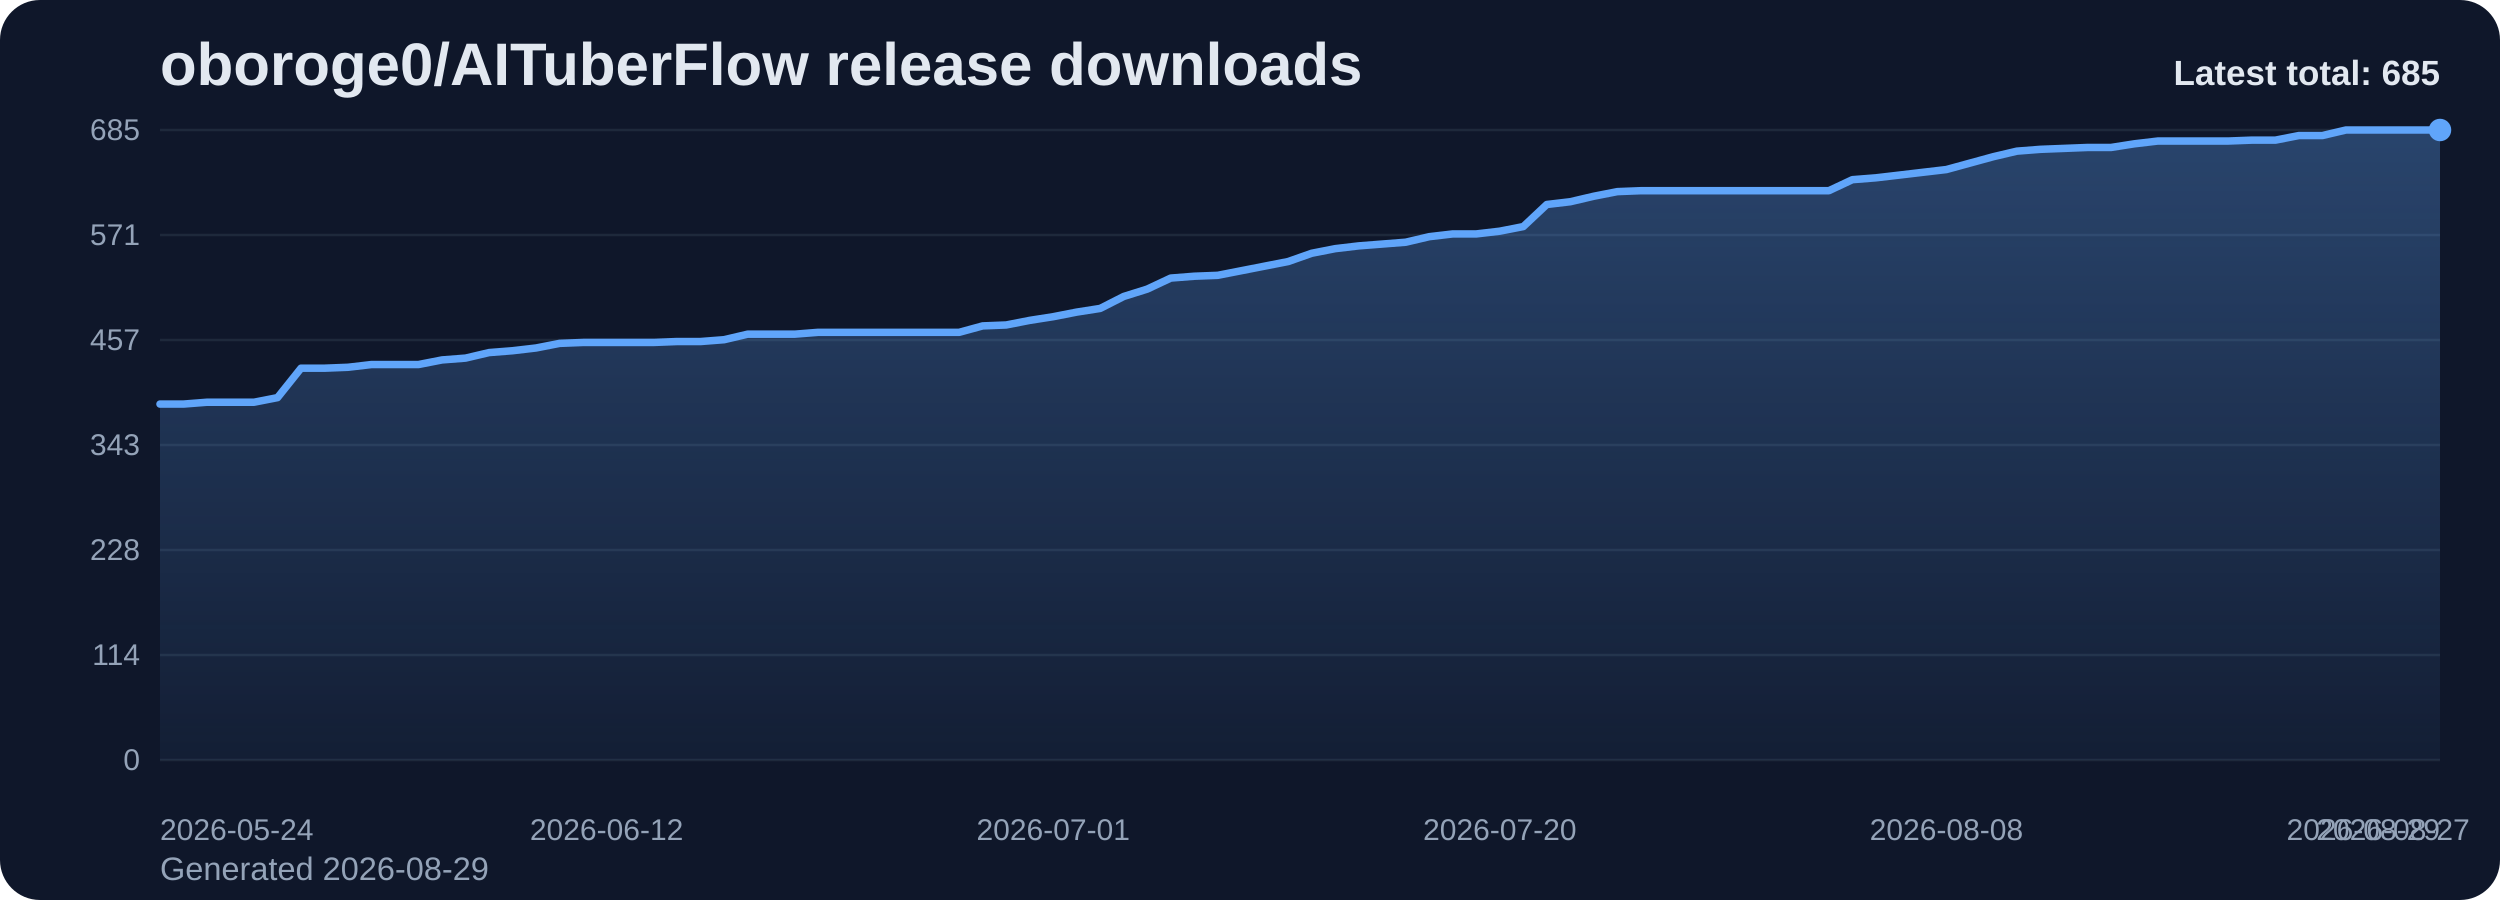
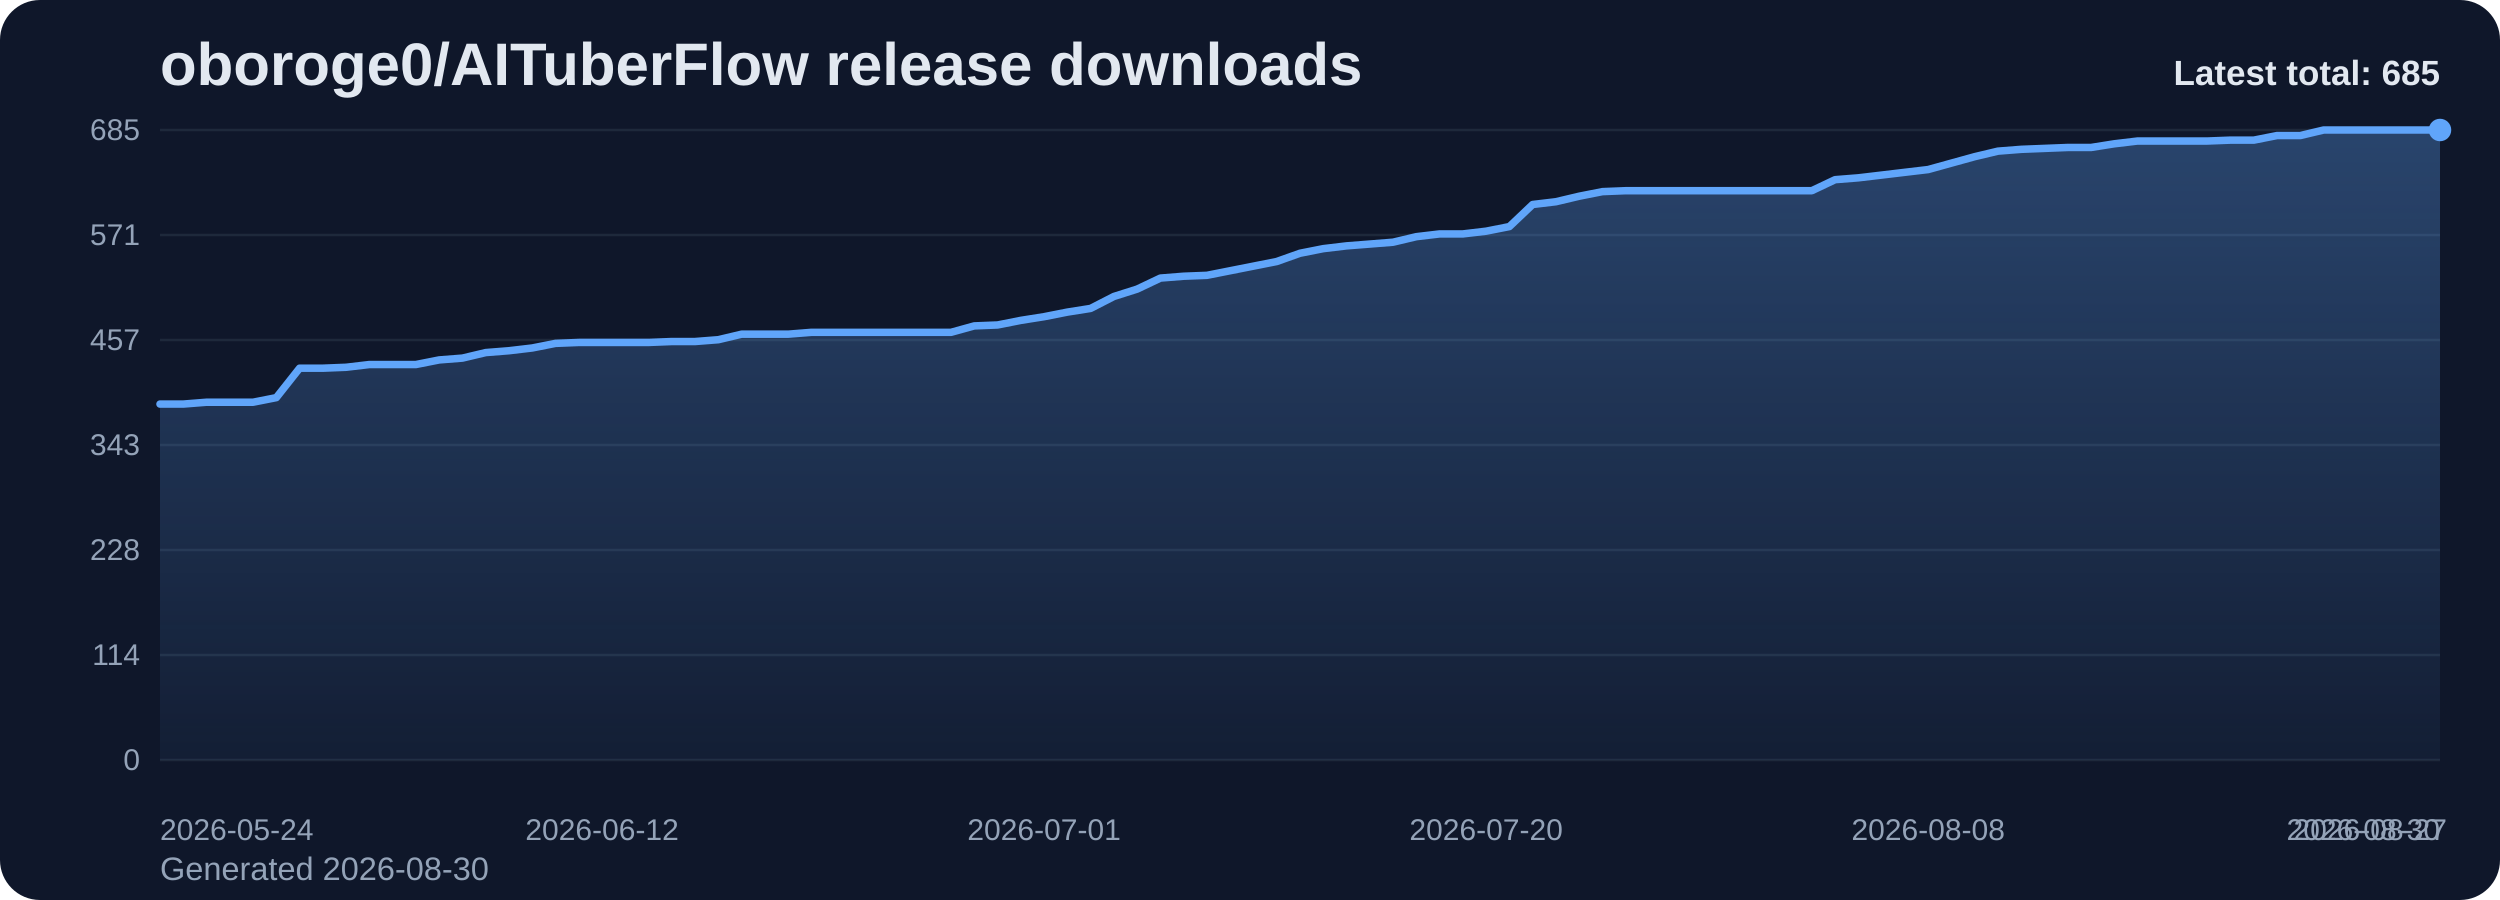
<svg xmlns="http://www.w3.org/2000/svg" viewBox="0 0 1000 360" role="img" aria-label="oboroge0/AITuberFlow release downloads chart">
  <defs>
    <linearGradient id="fill-total-trend-slate" x1="0" y1="0" x2="0" y2="1">
      <stop offset="0%" stop-color="#60a5fa" stop-opacity="0.32" />
      <stop offset="100%" stop-color="#60a5fa" stop-opacity="0.05" />
    </linearGradient>
    <style>
      .bg { fill: #0f172a; }
      .title { font: 700 24px Arial, sans-serif; fill: #e2e8f0; }
      .sub { font: 400 13px Arial, sans-serif; fill: #94a3b8; }
      .grid { stroke: #1e293b; stroke-width: 1; }
      .axis { font: 400 12px Arial, sans-serif; fill: #94a3b8; }
      .line { fill: none; stroke: #60a5fa; stroke-width: 3; stroke-linecap: round; stroke-linejoin: round; }
      .dot { fill: #60a5fa; }
      .value { font: 600 11px Arial, sans-serif; fill: #cbd5e1; }
      .latest { font: 700 14px Arial, sans-serif; fill: #e2e8f0; }
    </style>
  </defs>
  <rect class="bg" x="0" y="0" width="1000" height="360" rx="16" />
  <text class="title" x="64" y="34">oboroge0/AITuberFlow release downloads</text>
-   <text class="sub" x="64" y="352">Generated 2026-08-29</text>
+   <text class="sub" x="64" y="352">Generated 2026-08-30</text>
  <line x1="64" y1="52.00" x2="976" y2="52.00" class="grid" />
  <text x="56" y="56.00" text-anchor="end" class="axis">685</text>
  <line x1="64" y1="94.00" x2="976" y2="94.00" class="grid" />
  <text x="56" y="98.00" text-anchor="end" class="axis">571</text>
  <line x1="64" y1="136.00" x2="976" y2="136.00" class="grid" />
  <text x="56" y="140.00" text-anchor="end" class="axis">457</text>
  <line x1="64" y1="178.00" x2="976" y2="178.00" class="grid" />
  <text x="56" y="182.00" text-anchor="end" class="axis">343</text>
  <line x1="64" y1="220.00" x2="976" y2="220.00" class="grid" />
  <text x="56" y="224.00" text-anchor="end" class="axis">228</text>
  <line x1="64" y1="262.00" x2="976" y2="262.00" class="grid" />
  <text x="56" y="266.00" text-anchor="end" class="axis">114</text>
  <line x1="64" y1="304.00" x2="976" y2="304.00" class="grid" />
  <text x="56" y="308.00" text-anchor="end" class="axis">0</text>
-   <path d="M 64.00 304 L 64.00 161.63 L 73.40 161.63 L 82.80 160.89 L 92.21 160.89 L 101.61 160.89 L 111.01 159.05 L 120.41 147.28 L 129.81 147.28 L 139.22 146.91 L 148.62 145.81 L 158.02 145.81 L 167.42 145.81 L 176.82 143.97 L 186.23 143.24 L 195.63 141.03 L 205.03 140.29 L 214.43 139.19 L 223.84 137.35 L 233.24 136.98 L 242.64 136.98 L 252.04 136.98 L 261.44 136.98 L 270.85 136.61 L 280.25 136.61 L 289.65 135.88 L 299.05 133.67 L 308.45 133.67 L 317.86 133.67 L 327.26 132.93 L 336.66 132.93 L 346.06 132.93 L 355.46 132.93 L 364.87 132.93 L 374.27 132.93 L 383.67 132.93 L 393.07 130.36 L 402.47 129.99 L 411.88 128.15 L 421.28 126.68 L 430.68 124.84 L 440.08 123.37 L 449.48 118.59 L 458.89 115.64 L 468.29 111.23 L 477.69 110.49 L 487.09 110.13 L 496.49 108.29 L 505.90 106.45 L 515.30 104.61 L 524.70 101.30 L 534.10 99.46 L 543.51 98.35 L 552.91 97.62 L 562.31 96.88 L 571.71 94.67 L 581.11 93.57 L 590.52 93.57 L 599.92 92.47 L 609.32 90.63 L 618.72 81.80 L 628.12 80.69 L 637.53 78.49 L 646.93 76.65 L 656.33 76.28 L 665.73 76.28 L 675.13 76.28 L 684.54 76.28 L 693.94 76.28 L 703.34 76.28 L 712.74 76.28 L 722.14 76.28 L 731.55 76.28 L 740.95 71.87 L 750.35 71.13 L 759.75 70.03 L 769.15 68.92 L 778.56 67.82 L 787.96 65.24 L 797.36 62.67 L 806.76 60.46 L 816.16 59.73 L 825.57 59.36 L 834.97 58.99 L 844.37 58.99 L 853.77 57.52 L 863.18 56.41 L 872.58 56.41 L 881.98 56.41 L 891.38 56.41 L 900.78 56.05 L 910.19 56.05 L 919.59 54.21 L 928.99 54.21 L 938.39 52.00 L 947.79 52.00 L 957.20 52.00 L 966.60 52.00 L 976.00 52.00 L 976.00 304 Z" fill="url(#fill-total-trend-slate)" />
-   <polyline class="line" points="64.00,161.63 73.40,161.63 82.80,160.89 92.21,160.89 101.61,160.89 111.01,159.05 120.41,147.28 129.81,147.28 139.22,146.91 148.62,145.81 158.02,145.81 167.42,145.81 176.82,143.97 186.23,143.24 195.63,141.03 205.03,140.29 214.43,139.19 223.84,137.35 233.24,136.98 242.64,136.98 252.04,136.98 261.44,136.98 270.85,136.61 280.25,136.61 289.65,135.88 299.05,133.67 308.45,133.67 317.86,133.67 327.26,132.93 336.66,132.93 346.06,132.93 355.46,132.93 364.87,132.93 374.27,132.93 383.67,132.93 393.07,130.36 402.47,129.99 411.88,128.15 421.28,126.68 430.68,124.84 440.08,123.37 449.48,118.59 458.89,115.64 468.29,111.23 477.69,110.49 487.09,110.13 496.49,108.29 505.90,106.45 515.30,104.61 524.70,101.30 534.10,99.46 543.51,98.35 552.91,97.62 562.31,96.88 571.71,94.67 581.11,93.57 590.52,93.57 599.92,92.47 609.32,90.63 618.72,81.80 628.12,80.69 637.53,78.49 646.93,76.65 656.33,76.28 665.73,76.28 675.13,76.28 684.54,76.28 693.94,76.28 703.34,76.28 712.74,76.28 722.14,76.28 731.55,76.28 740.95,71.87 750.35,71.13 759.75,70.03 769.15,68.92 778.56,67.82 787.96,65.24 797.36,62.67 806.76,60.46 816.16,59.73 825.57,59.36 834.97,58.99 844.37,58.99 853.77,57.52 863.18,56.41 872.58,56.41 881.98,56.41 891.38,56.41 900.78,56.05 910.19,56.05 919.59,54.21 928.99,54.21 938.39,52.00 947.79,52.00 957.20,52.00 966.60,52.00 976.00,52.00" />
+   <path d="M 64.00 304 L 64.00 161.63 L 73.31 161.63 L 82.61 160.89 L 91.92 160.89 L 101.22 160.89 L 110.53 159.05 L 119.84 147.28 L 129.14 147.28 L 138.45 146.91 L 147.76 145.81 L 157.06 145.81 L 166.37 145.81 L 175.67 143.97 L 184.98 143.24 L 194.29 141.03 L 203.59 140.29 L 212.90 139.19 L 222.20 137.35 L 231.51 136.98 L 240.82 136.98 L 250.12 136.98 L 259.43 136.98 L 268.73 136.61 L 278.04 136.61 L 287.35 135.88 L 296.65 133.67 L 305.96 133.67 L 315.27 133.67 L 324.57 132.93 L 333.88 132.93 L 343.18 132.93 L 352.49 132.93 L 361.80 132.93 L 371.10 132.93 L 380.41 132.93 L 389.71 130.36 L 399.02 129.99 L 408.33 128.15 L 417.63 126.68 L 426.94 124.84 L 436.24 123.37 L 445.55 118.59 L 454.86 115.64 L 464.16 111.23 L 473.47 110.49 L 482.78 110.13 L 492.08 108.29 L 501.39 106.45 L 510.69 104.61 L 520.00 101.30 L 529.31 99.46 L 538.61 98.35 L 547.92 97.62 L 557.22 96.88 L 566.53 94.67 L 575.84 93.57 L 585.14 93.57 L 594.45 92.47 L 603.76 90.63 L 613.06 81.80 L 622.37 80.69 L 631.67 78.49 L 640.98 76.65 L 650.29 76.28 L 659.59 76.28 L 668.90 76.28 L 678.20 76.28 L 687.51 76.28 L 696.82 76.28 L 706.12 76.28 L 715.43 76.28 L 724.73 76.28 L 734.04 71.87 L 743.35 71.13 L 752.65 70.03 L 761.96 68.92 L 771.27 67.82 L 780.57 65.24 L 789.88 62.67 L 799.18 60.46 L 808.49 59.73 L 817.80 59.36 L 827.10 58.99 L 836.41 58.99 L 845.71 57.52 L 855.02 56.41 L 864.33 56.41 L 873.63 56.41 L 882.94 56.41 L 892.24 56.05 L 901.55 56.05 L 910.86 54.21 L 920.16 54.21 L 929.47 52.00 L 938.78 52.00 L 948.08 52.00 L 957.39 52.00 L 966.69 52.00 L 976.00 52.00 L 976.00 304 Z" fill="url(#fill-total-trend-slate)" />
+   <polyline class="line" points="64.00,161.63 73.31,161.63 82.61,160.89 91.92,160.89 101.22,160.89 110.53,159.05 119.84,147.28 129.14,147.28 138.45,146.91 147.76,145.81 157.06,145.81 166.37,145.81 175.67,143.97 184.98,143.24 194.29,141.03 203.59,140.29 212.90,139.19 222.20,137.35 231.51,136.98 240.82,136.98 250.12,136.98 259.43,136.98 268.73,136.61 278.04,136.61 287.35,135.88 296.65,133.67 305.96,133.67 315.27,133.67 324.57,132.93 333.88,132.93 343.18,132.93 352.49,132.93 361.80,132.93 371.10,132.93 380.41,132.93 389.71,130.36 399.02,129.99 408.33,128.15 417.63,126.68 426.94,124.84 436.24,123.37 445.55,118.59 454.86,115.64 464.16,111.23 473.47,110.49 482.78,110.13 492.08,108.29 501.39,106.45 510.69,104.61 520.00,101.30 529.31,99.46 538.61,98.35 547.92,97.62 557.22,96.88 566.53,94.67 575.84,93.57 585.14,93.57 594.45,92.47 603.76,90.63 613.06,81.80 622.37,80.69 631.67,78.49 640.98,76.65 650.29,76.28 659.59,76.28 668.90,76.28 678.20,76.28 687.51,76.28 696.82,76.28 706.12,76.28 715.43,76.28 724.73,76.28 734.04,71.87 743.35,71.13 752.65,70.03 761.96,68.92 771.27,67.82 780.57,65.24 789.88,62.67 799.18,60.46 808.49,59.73 817.80,59.36 827.10,58.99 836.41,58.99 845.71,57.52 855.02,56.41 864.33,56.41 873.63,56.41 882.94,56.41 892.24,56.05 901.55,56.05 910.86,54.21 920.16,54.21 929.47,52.00 938.78,52.00 948.08,52.00 957.39,52.00 966.69,52.00 976.00,52.00" />
  <circle class="dot" cx="976.00" cy="52.00" r="4.5" />
  <text class="axis" x="64.00" y="336" text-anchor="start">2026-05-24</text>
-   <text class="axis" x="242.64" y="336" text-anchor="middle">2026-06-12</text>
-   <text class="axis" x="421.28" y="336" text-anchor="middle">2026-07-01</text>
-   <text class="axis" x="599.92" y="336" text-anchor="middle">2026-07-20</text>
-   <text class="axis" x="778.56" y="336" text-anchor="middle">2026-08-08</text>
-   <text class="axis" x="957.20" y="336" text-anchor="middle">2026-08-27</text>
-   <text class="axis" x="976.00" y="336" text-anchor="end">2026-08-29</text>
+   <text class="axis" x="240.82" y="336" text-anchor="middle">2026-06-12</text>
+   <text class="axis" x="417.63" y="336" text-anchor="middle">2026-07-01</text>
+   <text class="axis" x="594.45" y="336" text-anchor="middle">2026-07-20</text>
+   <text class="axis" x="771.27" y="336" text-anchor="middle">2026-08-08</text>
+   <text class="axis" x="948.08" y="336" text-anchor="middle">2026-08-27</text>
+   <text class="axis" x="976.00" y="336" text-anchor="end">2026-08-30</text>
  <text class="latest" x="976" y="34" text-anchor="end">Latest total: 685</text>
</svg>
